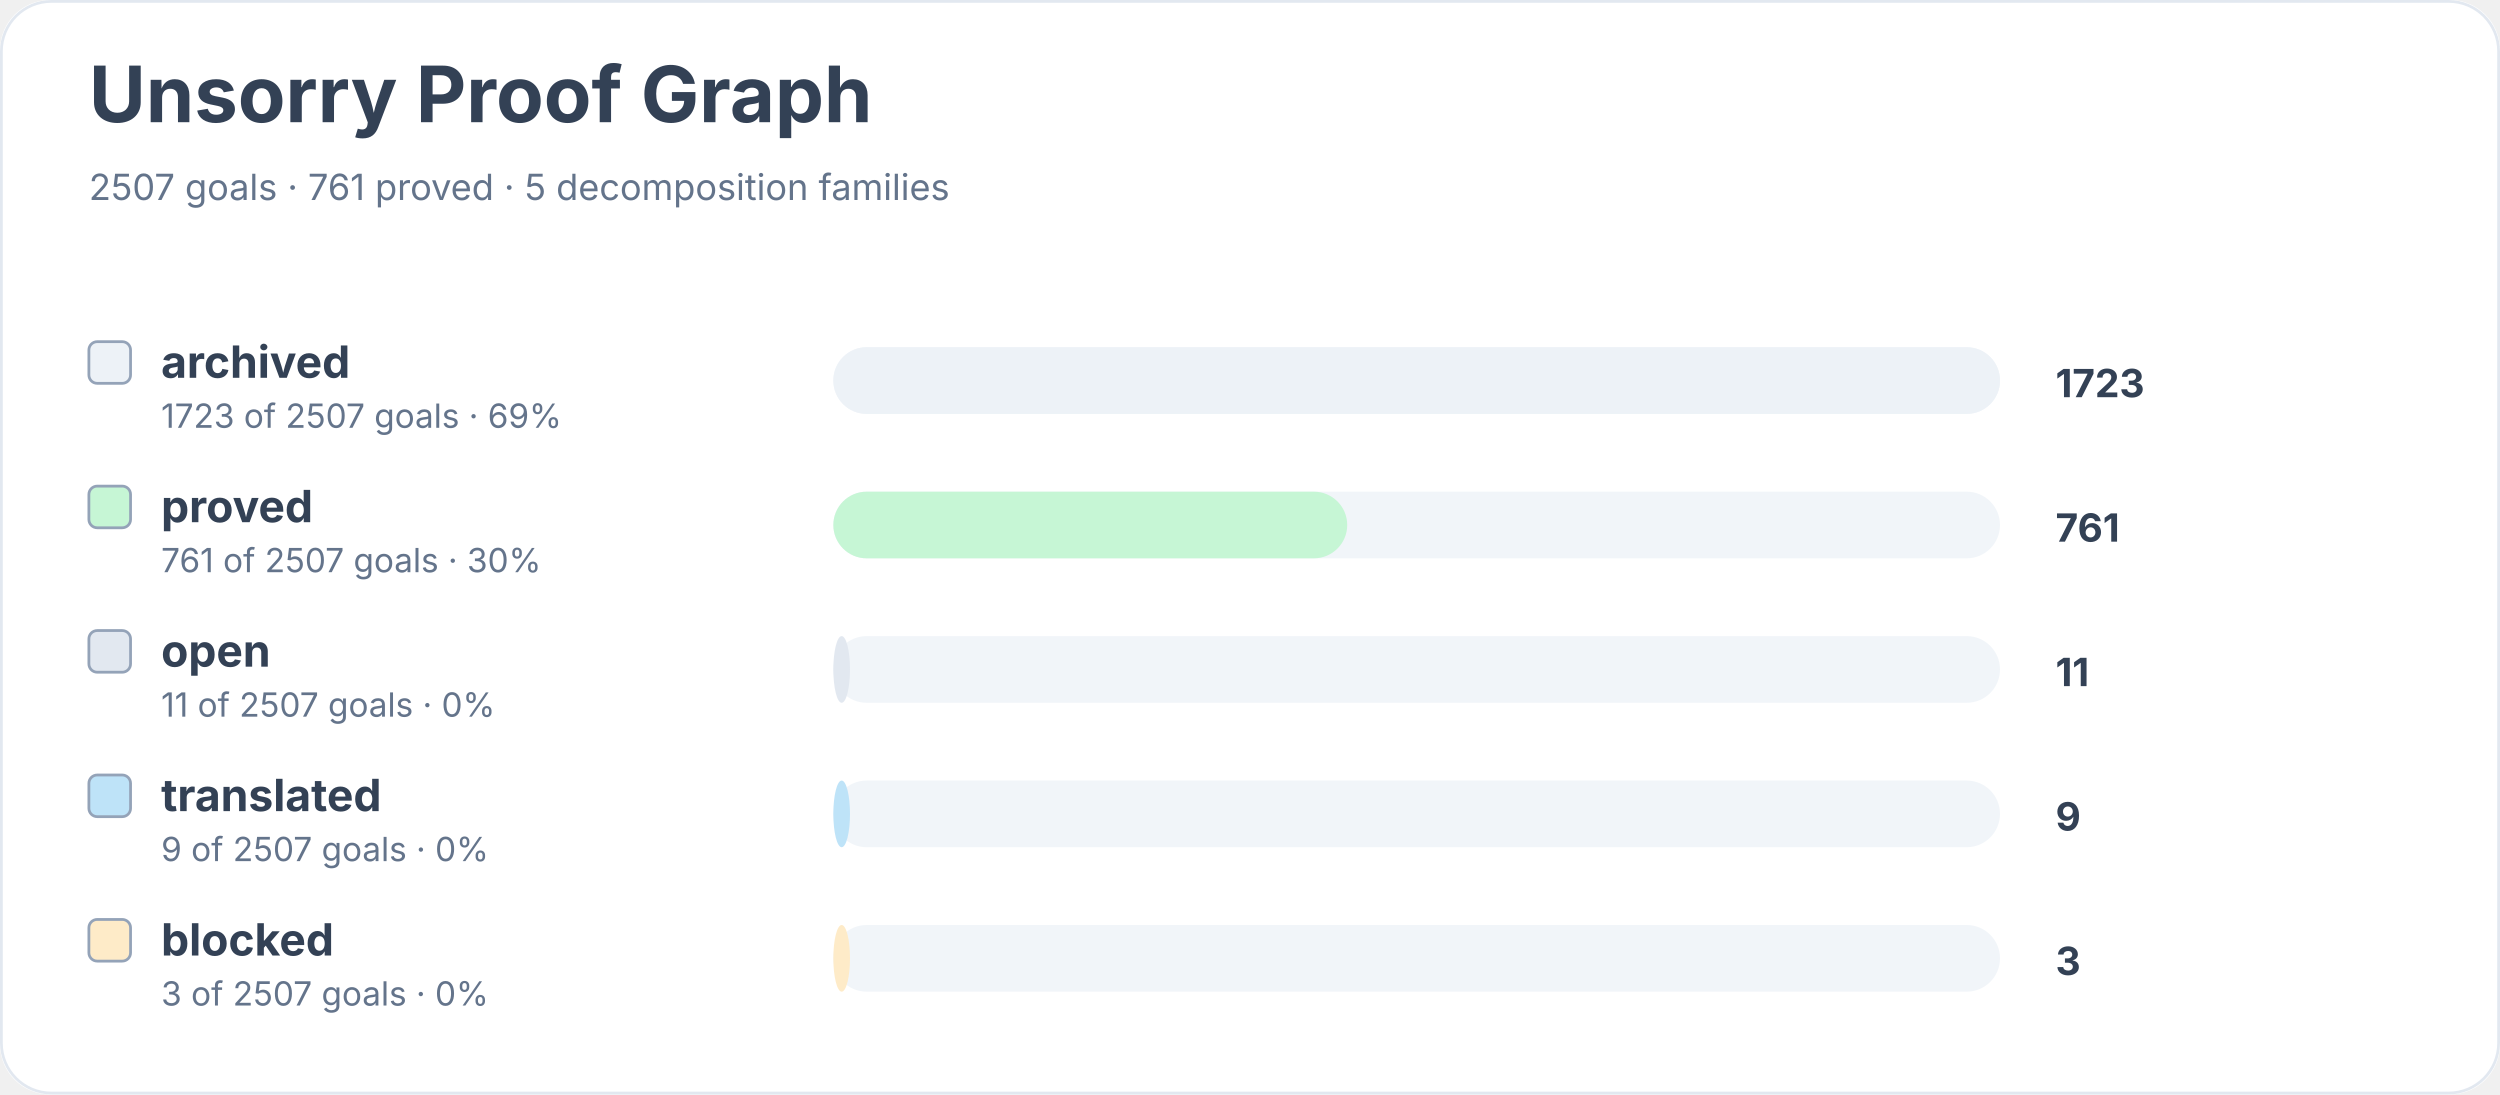
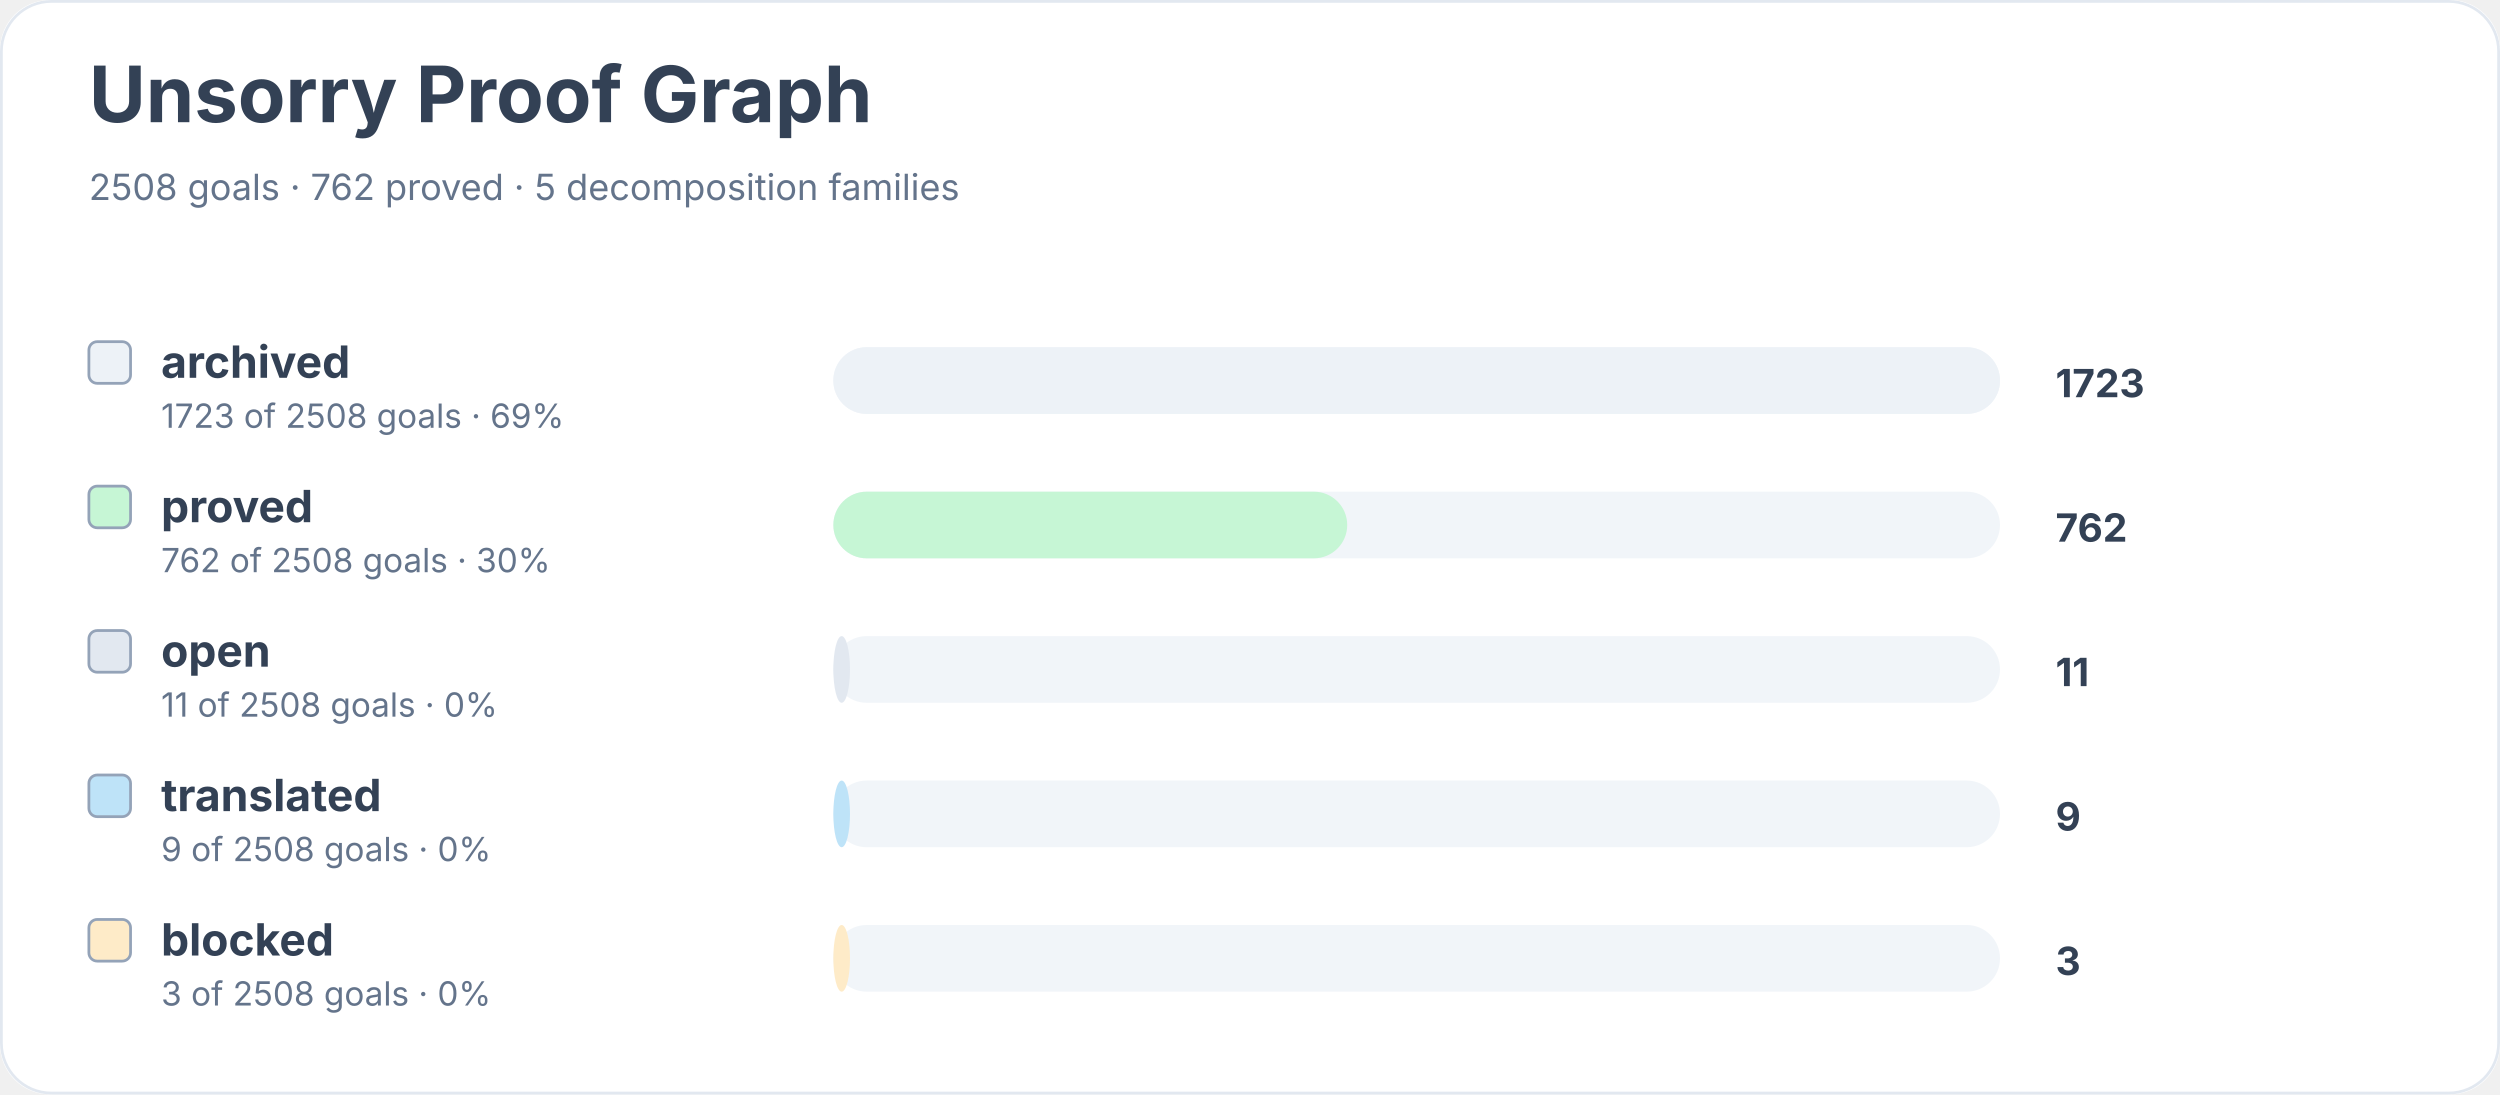
<svg xmlns="http://www.w3.org/2000/svg" width="900" height="394" viewBox="0 0 900 394" role="img" aria-labelledby="title desc">
  <rect width="900" height="100%" rx="18" fill="#ffffff" />
  <rect x="0.5" y="0.5" width="899" height="393" rx="18" fill="none" stroke="#e2e8f0" />
  <text x="32" y="44" font-family="Inter, system-ui, sans-serif" font-size="28" font-weight="700" fill="#334155">Unsorry Proof Graph</text>
-   <text x="32" y="72" font-family="Inter, system-ui, sans-serif" font-size="13" fill="#64748b">2507 goals · 761 proved · 5 decomposition families</text>
+   <text x="32" y="72" font-family="Inter, system-ui, sans-serif" font-size="13" fill="#64748b">2508 goals · 762 proved · 5 decomposition families</text>
  <rect x="32" y="123" width="15" height="15" rx="3" fill="#edf2f7" stroke="#94a3b8" />
  <text x="58" y="136" font-family="Inter, system-ui, sans-serif" font-size="16" font-weight="650" fill="#334155">archived</text>
-   <text x="58" y="154" font-family="Inter, system-ui, sans-serif" font-size="12" fill="#64748b">1723 of 2507 goals · 69%</text>
+   <text x="58" y="154" font-family="Inter, system-ui, sans-serif" font-size="12" fill="#64748b">1723 of 2508 goals · 69%</text>
  <rect x="300" y="125" width="420" height="24" rx="12" fill="#f1f5f9" />
  <rect x="300" y="125" width="420" height="24" rx="12" fill="#edf2f7" />
  <text x="740" y="143" font-family="Inter, system-ui, sans-serif" font-size="14" font-weight="700" fill="#334155">1723</text>
  <rect x="32" y="175" width="15" height="15" rx="3" fill="#c6f6d5" stroke="#94a3b8" />
  <text x="58" y="188" font-family="Inter, system-ui, sans-serif" font-size="16" font-weight="650" fill="#334155">proved</text>
-   <text x="58" y="206" font-family="Inter, system-ui, sans-serif" font-size="12" fill="#64748b">761 of 2507 goals · 30%</text>
+   <text x="58" y="206" font-family="Inter, system-ui, sans-serif" font-size="12" fill="#64748b">762 of 2508 goals · 30%</text>
  <rect x="300" y="177" width="420" height="24" rx="12" fill="#f1f5f9" />
  <rect x="300" y="177" width="185" height="24" rx="12" fill="#c6f6d5" />
-   <text x="740" y="195" font-family="Inter, system-ui, sans-serif" font-size="14" font-weight="700" fill="#334155">761</text>
+   <text x="740" y="195" font-family="Inter, system-ui, sans-serif" font-size="14" font-weight="700" fill="#334155">762</text>
  <rect x="32" y="227" width="15" height="15" rx="3" fill="#e2e8f0" stroke="#94a3b8" />
  <text x="58" y="240" font-family="Inter, system-ui, sans-serif" font-size="16" font-weight="650" fill="#334155">open</text>
-   <text x="58" y="258" font-family="Inter, system-ui, sans-serif" font-size="12" fill="#64748b">11 of 2507 goals · 0%</text>
+   <text x="58" y="258" font-family="Inter, system-ui, sans-serif" font-size="12" fill="#64748b">11 of 2508 goals · 0%</text>
  <rect x="300" y="229" width="420" height="24" rx="12" fill="#f1f5f9" />
  <rect x="300" y="229" width="6" height="24" rx="12" fill="#e2e8f0" />
  <text x="740" y="247" font-family="Inter, system-ui, sans-serif" font-size="14" font-weight="700" fill="#334155">11</text>
  <rect x="32" y="279" width="15" height="15" rx="3" fill="#bee3f8" stroke="#94a3b8" />
  <text x="58" y="292" font-family="Inter, system-ui, sans-serif" font-size="16" font-weight="650" fill="#334155">translated</text>
-   <text x="58" y="310" font-family="Inter, system-ui, sans-serif" font-size="12" fill="#64748b">9 of 2507 goals · 0%</text>
+   <text x="58" y="310" font-family="Inter, system-ui, sans-serif" font-size="12" fill="#64748b">9 of 2508 goals · 0%</text>
  <rect x="300" y="281" width="420" height="24" rx="12" fill="#f1f5f9" />
  <rect x="300" y="281" width="6" height="24" rx="12" fill="#bee3f8" />
  <text x="740" y="299" font-family="Inter, system-ui, sans-serif" font-size="14" font-weight="700" fill="#334155">9</text>
  <rect x="32" y="331" width="15" height="15" rx="3" fill="#feebc8" stroke="#94a3b8" />
  <text x="58" y="344" font-family="Inter, system-ui, sans-serif" font-size="16" font-weight="650" fill="#334155">blocked</text>
-   <text x="58" y="362" font-family="Inter, system-ui, sans-serif" font-size="12" fill="#64748b">3 of 2507 goals · 0%</text>
+   <text x="58" y="362" font-family="Inter, system-ui, sans-serif" font-size="12" fill="#64748b">3 of 2508 goals · 0%</text>
  <rect x="300" y="333" width="420" height="24" rx="12" fill="#f1f5f9" />
  <rect x="300" y="333" width="6" height="24" rx="12" fill="#feebc8" />
  <text x="740" y="351" font-family="Inter, system-ui, sans-serif" font-size="14" font-weight="700" fill="#334155">3</text>
</svg>
